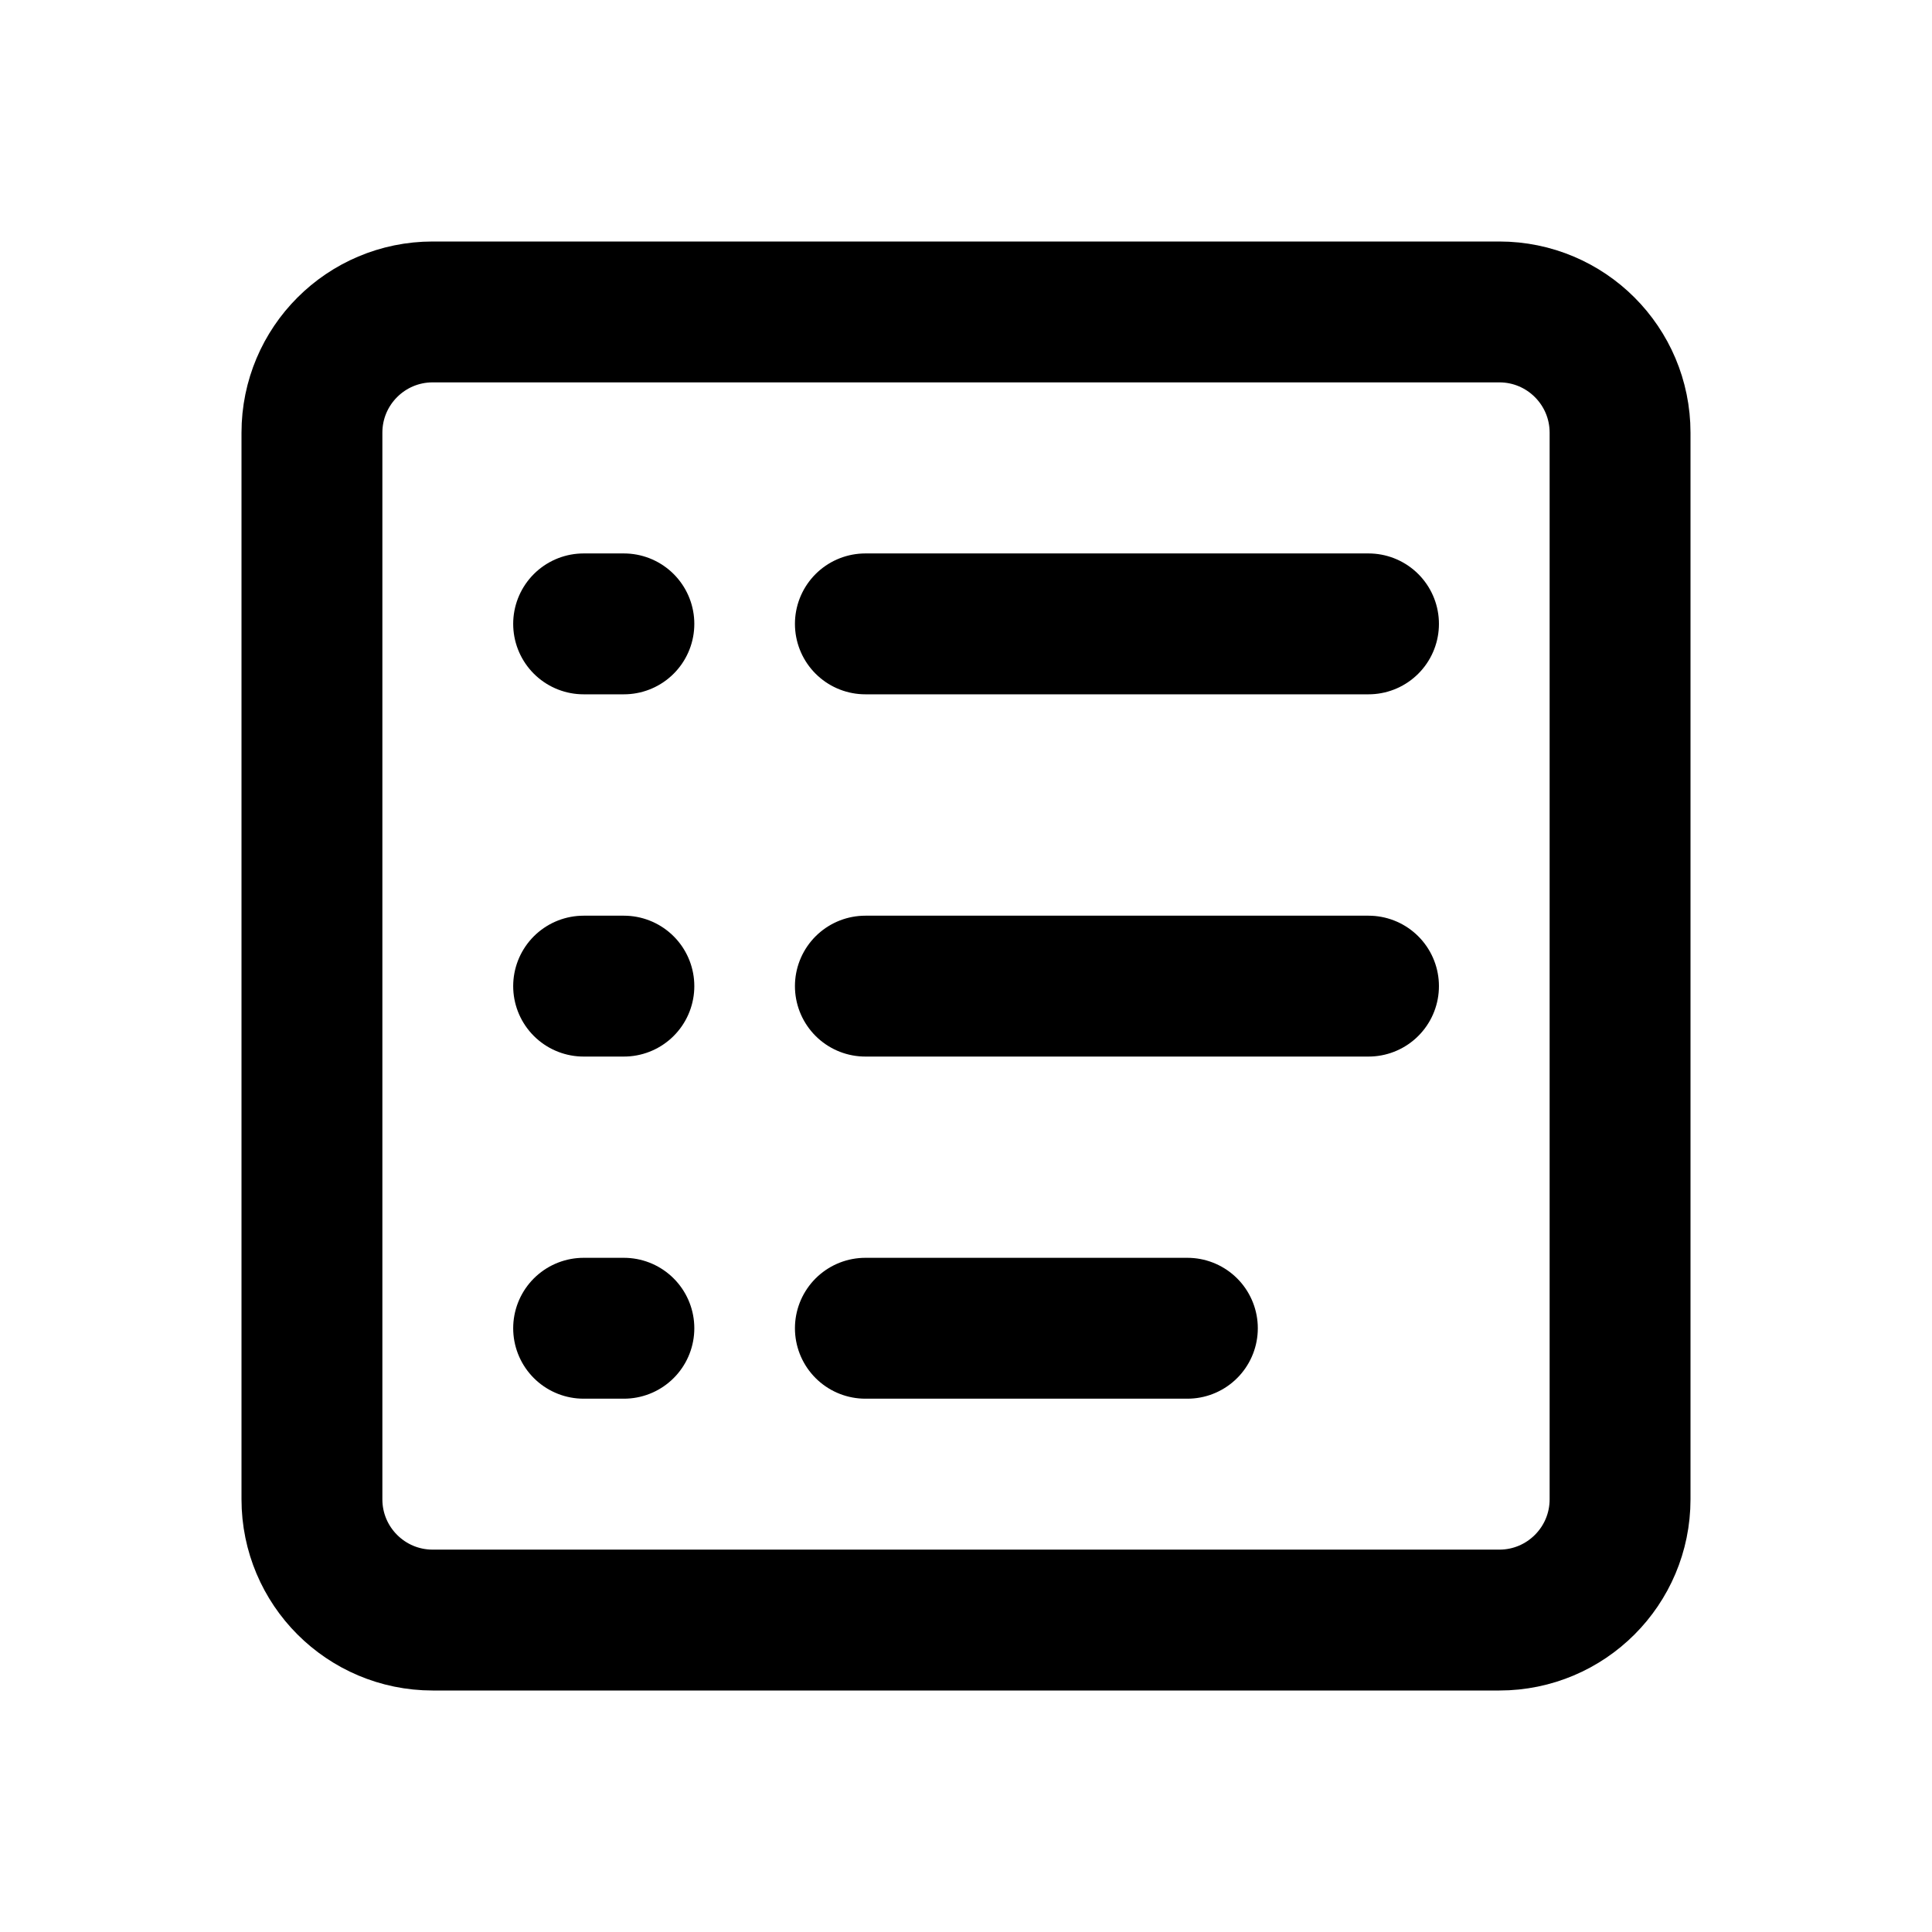
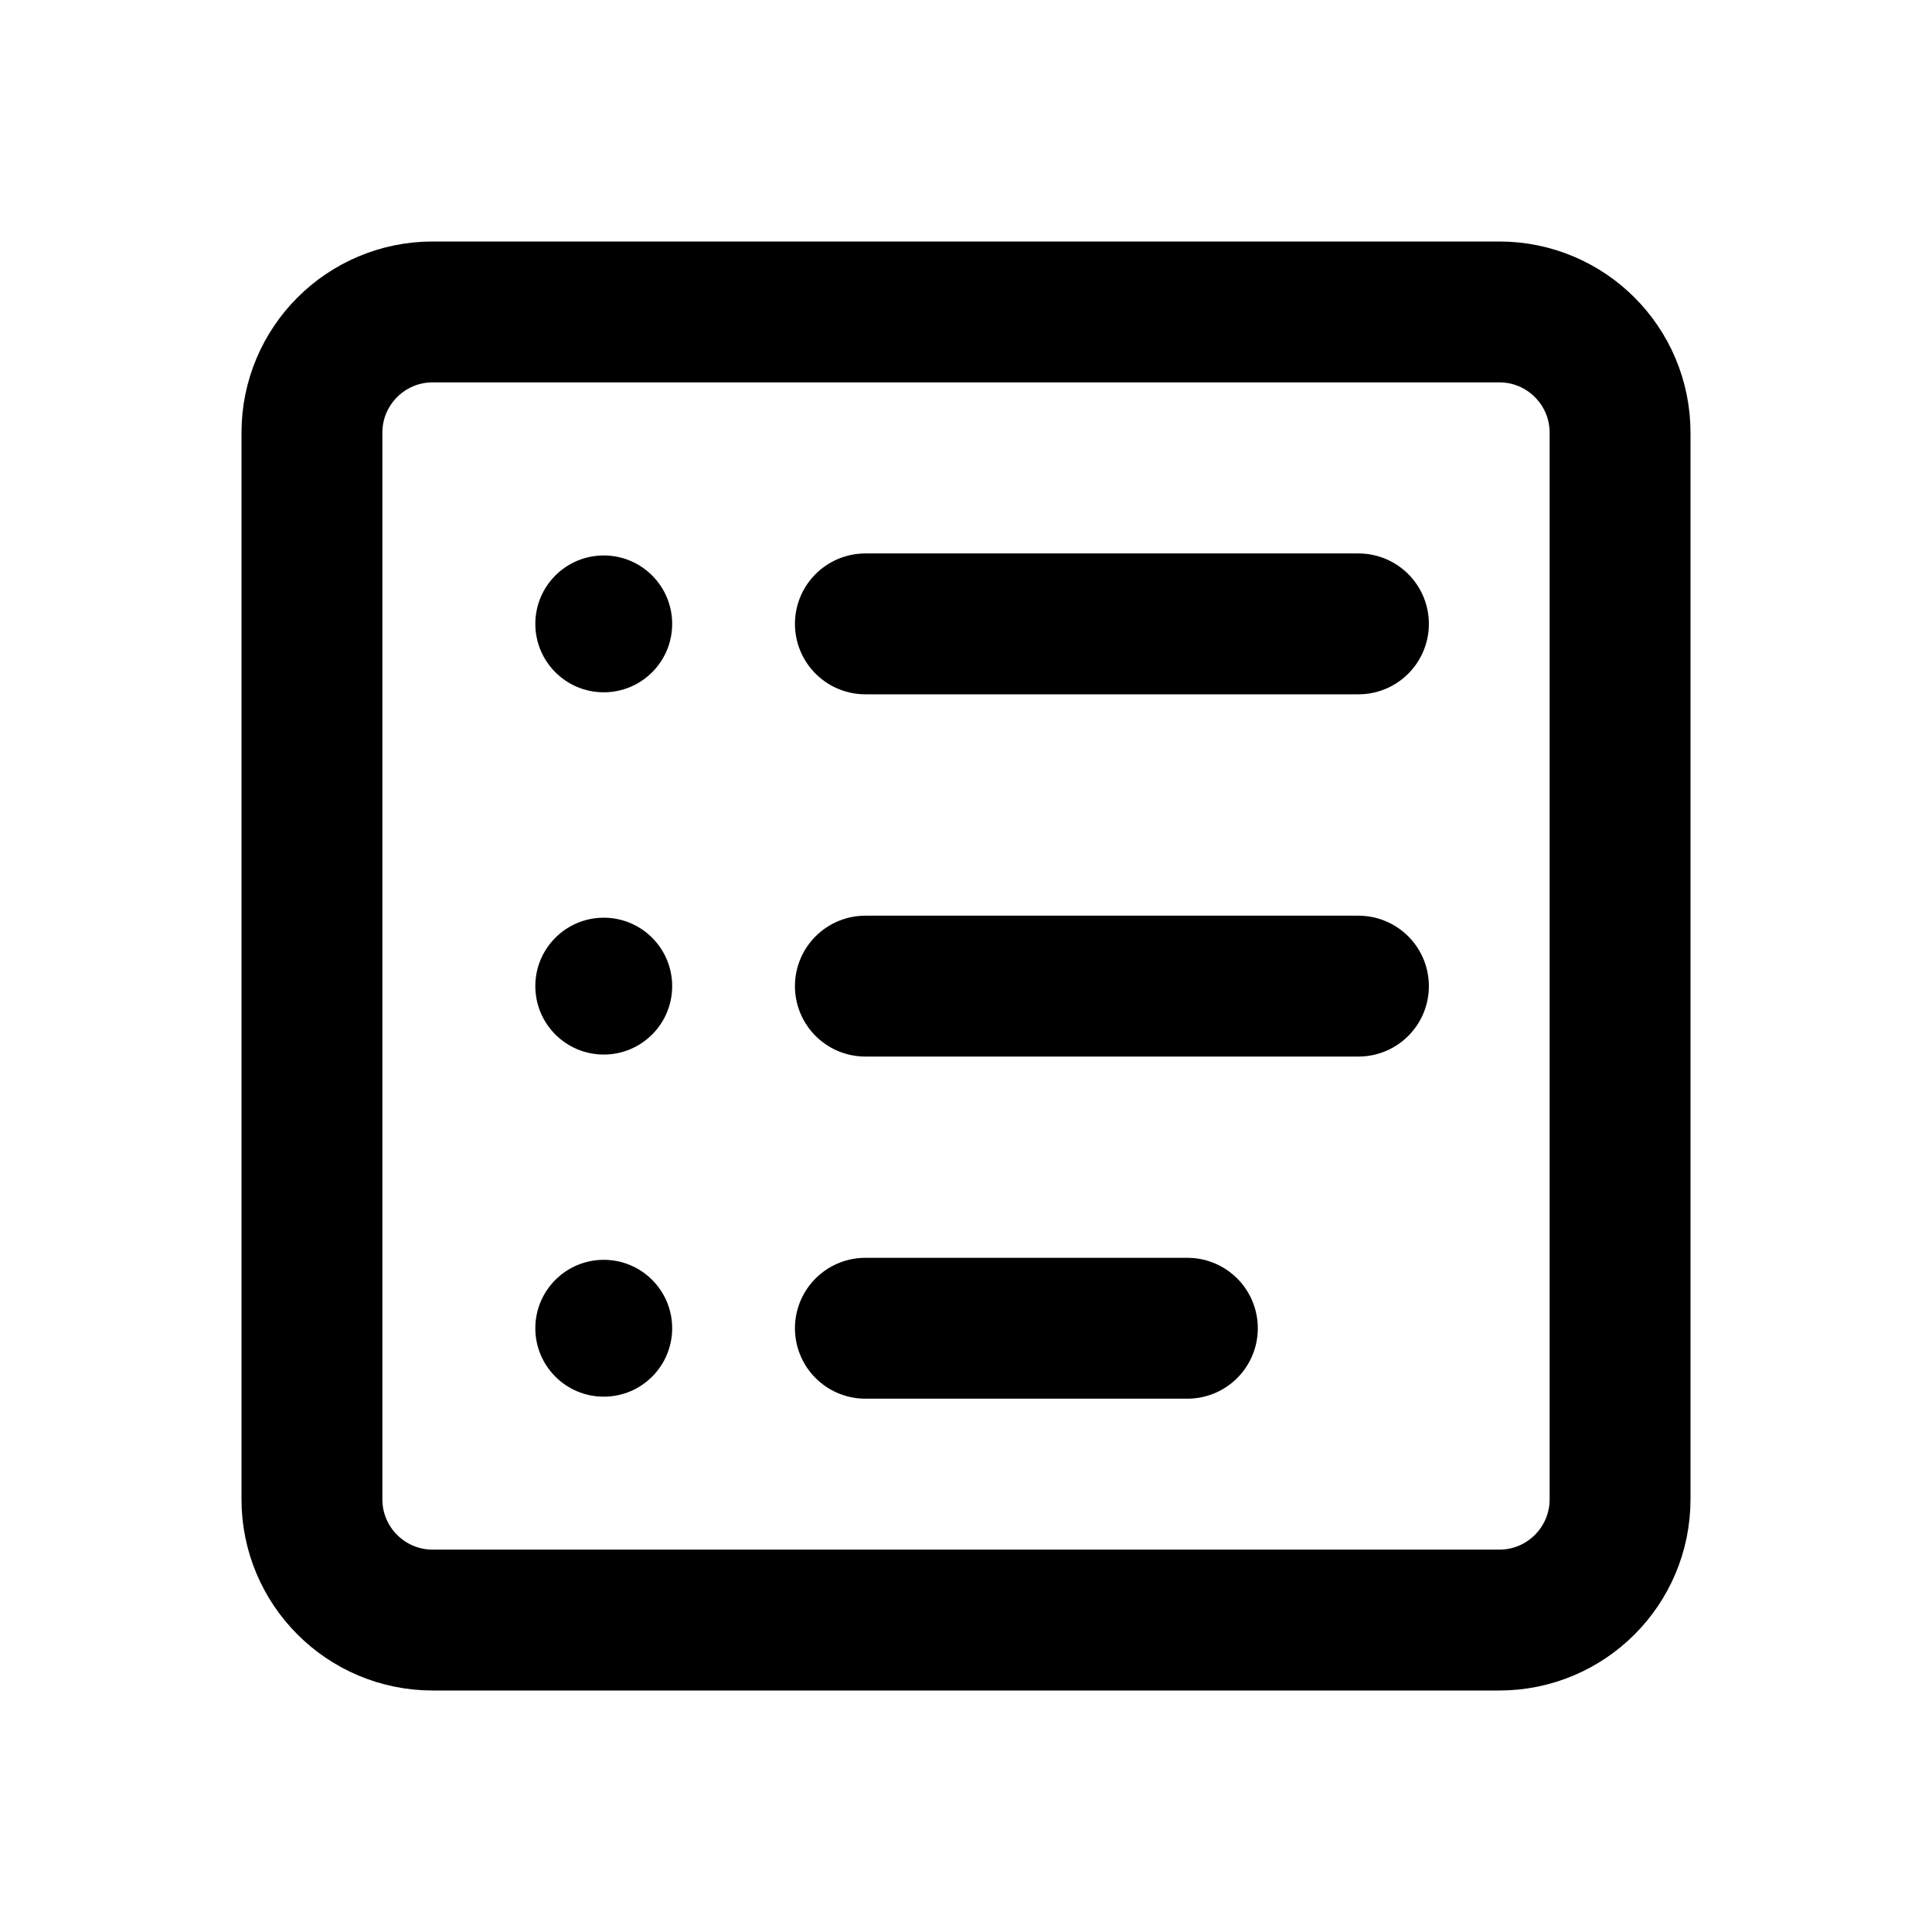
<svg xmlns="http://www.w3.org/2000/svg" width="24" height="24" viewBox="0 0 24 24" fill="none" stroke="currentColor" stroke-width="1.75" stroke-linecap="round" stroke-linejoin="round" aria-hidden="true" focusable="false">
  <rect x="3.875" y="3.875" width="16.25" height="16.25" rx="1.5" />
-   <path d="M7.25 7.75H7.75M10.75 7.75H17M7.25 12.25H7.75M10.75 12.25H17M7.25 16.5H7.75M10.75 16.5H14.75" />
+   <circle cx="7.5" cy="7.75" r="0.85" fill="currentColor" stroke="none" />
+   <circle cx="7.5" cy="12.25" r="0.85" fill="currentColor" stroke="none" />
+   <circle cx="7.5" cy="16.5" r="0.85" fill="currentColor" stroke="none" />
+   <path d="M10.75 7.75H16.875M10.75 12.25H16.875M10.75 16.5H14.75" />
</svg>
